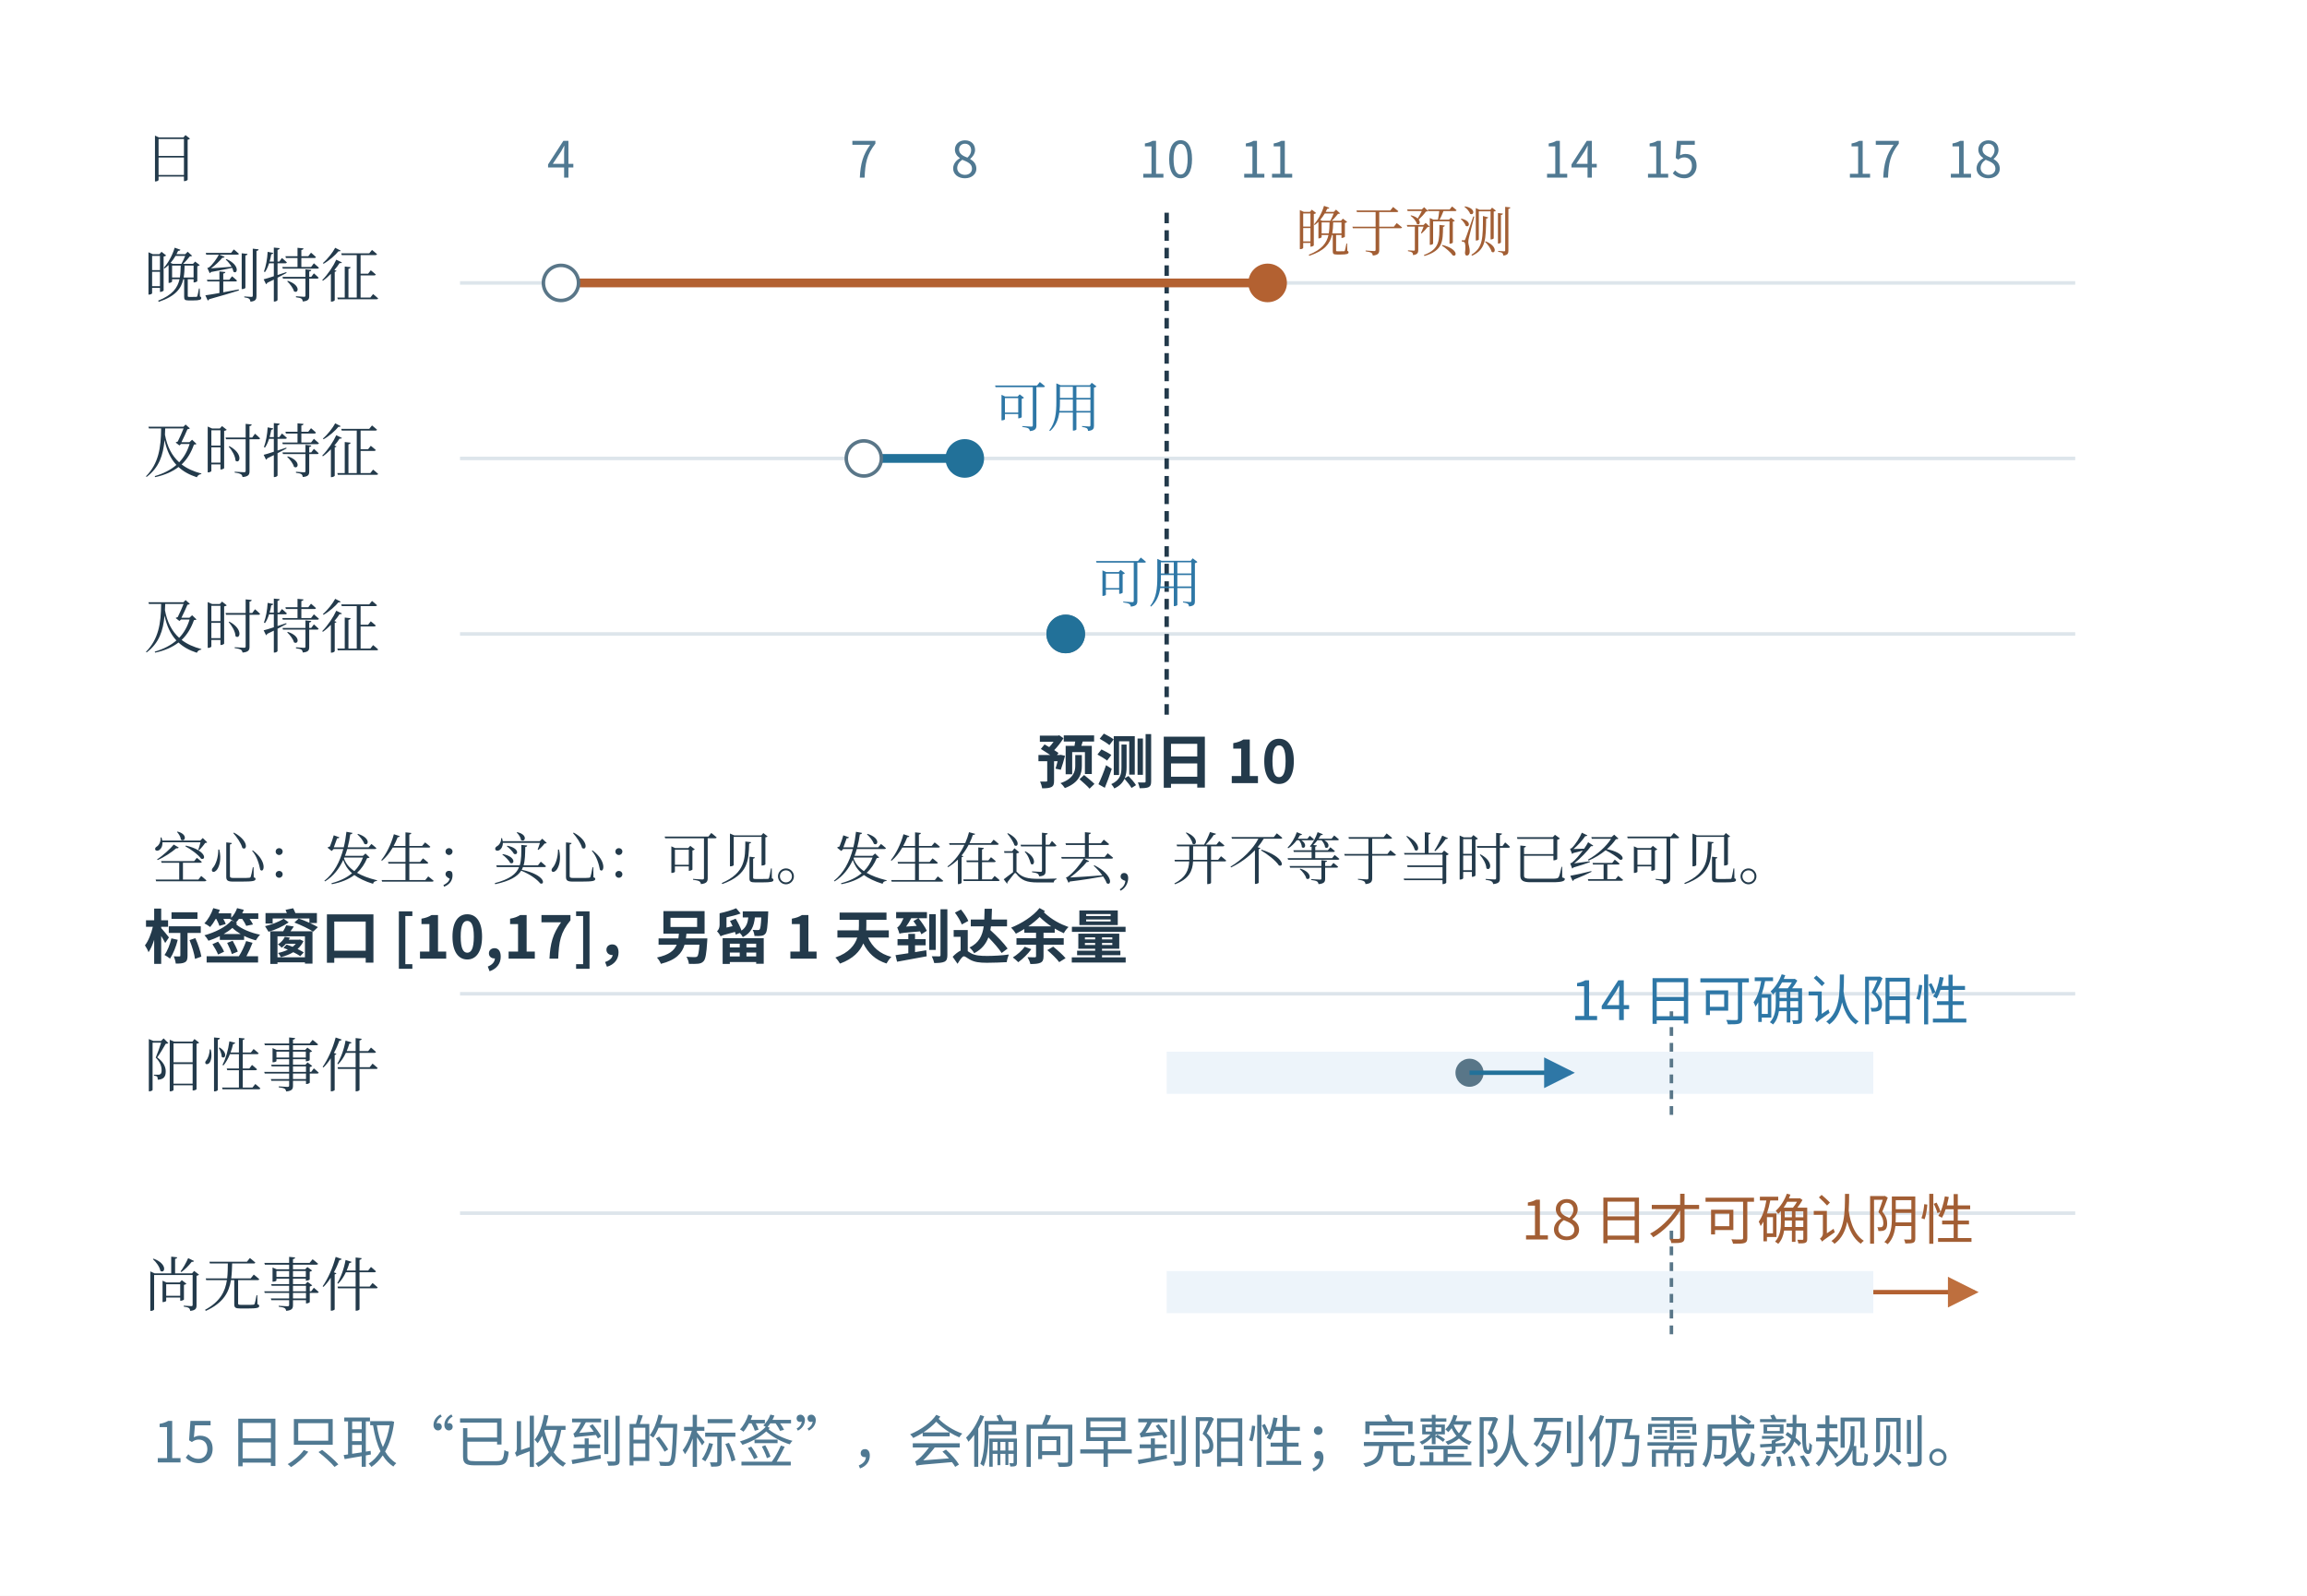
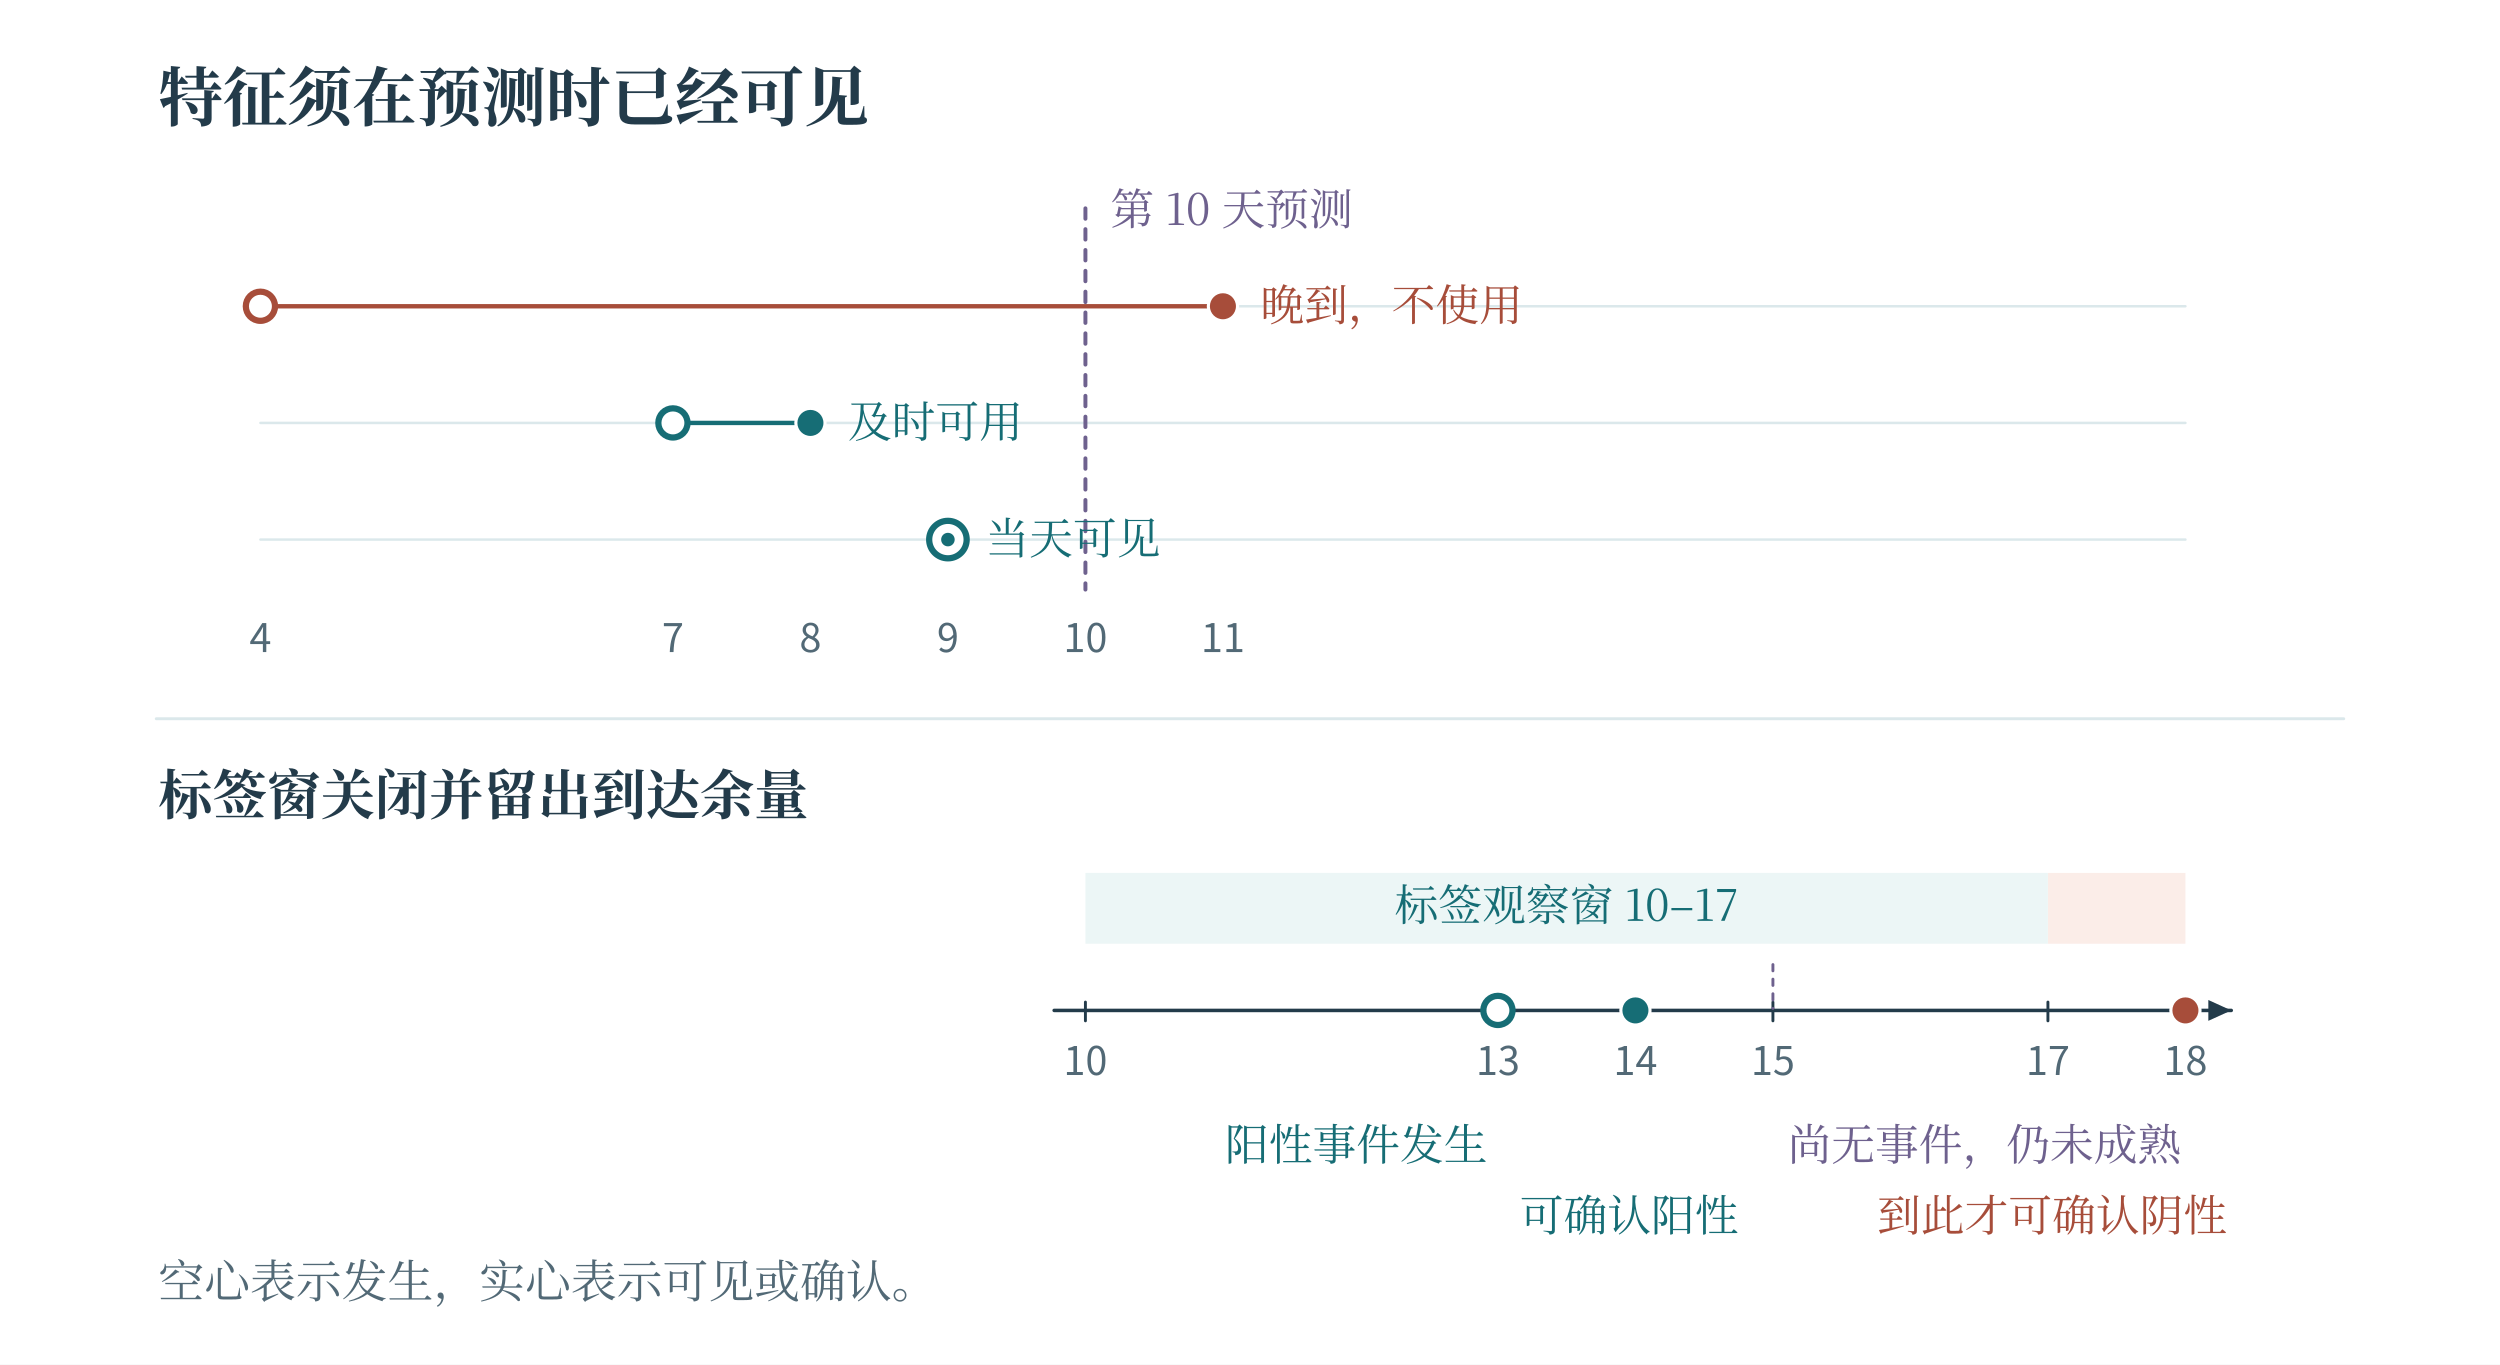
- <svg xmlns="http://www.w3.org/2000/svg" width="996.48" height="689.48" viewBox="-18.24 28.76 996.48 689.48" role="img" aria-labelledby="artwork-title artwork-desc">
+ <svg xmlns="http://www.w3.org/2000/svg" width="1200" height="655" viewBox="0 0 1200 655" role="img" aria-labelledby="fig-title fig-desc">
+   <rect x="0" y="0" width="1200" height="655" fill="#ffffff" opacity="1" />
  <defs>
-     <clipPath id="artwork-view">
-       <rect x="25" y="76" width="910" height="602.911" />
-     </clipPath>
+     <linearGradient id="t" x2="0.85" y2="1">
+       <stop stop-color="#fff" />
+       <stop offset="1" stop-color="#ecf6f6" />
+     </linearGradient>
+     <linearGradient id="r" x2="0.85" y2="1">
+       <stop stop-color="#fff" />
+       <stop offset="1" stop-color="#fbede8" />
+     </linearGradient>
+     <linearGradient id="v" x2="0.85" y2="1">
+       <stop stop-color="#fff" />
+       <stop offset="1" stop-color="#e8e6f2" />
+     </linearGradient>
+     <linearGradient id="n" x2="0.85" y2="1">
+       <stop stop-color="#fff" />
+       <stop offset="1" stop-color="#f1f5f6" />
+     </linearGradient>
  </defs>
-   <rect id="edition-paper" x="-18.24" y="28.76" width="996.48" height="689.48" fill="#ffffff" />
-   <svg id="edition-view" x="0" y="47" width="960" height="653" viewBox="0 47 960 653" overflow="hidden">
-     <rect width="960" height="700" fill="#ffffff" />
-     <g clip-path="url(#artwork-view)">
-       <g transform="translate(25 22.08113) scale(0.758333)">
-         <g>
-           <rect id="offline-white-background" x="0" y="71.102" width="1200" height="795.047" fill="#ffffff" />
-           <rect width="1200" height="880" fill="#ffffff" />
-           <defs>
-             <marker id="arrow-blue" markerWidth="7" markerHeight="7" refX="6" refY="3.5" orient="auto">
-               <path d="M0 0 L7 3.5 L0 7 Z" fill="#2e77a6" />
-             </marker>
-             <marker id="arrow-orange" markerWidth="7" markerHeight="7" refX="6" refY="3.5" orient="auto">
-               <path d="M0 0 L7 3.5 L0 7 Z" fill="#be6f3e" />
-             </marker>
-             <marker id="arrow-muted" markerWidth="7" markerHeight="7" refX="6" refY="3.5" orient="auto">
-               <path d="M0 0 L7 3.5 L0 7 Z" fill="#597688" />
-             </marker>
-           </defs>
-           <g font-family="Microsoft YaHei,Noto Sans CJK SC,sans-serif">
-             <line x1="205.0" y1="170" x2="1125.0" y2="170" stroke="#dde5eb" stroke-width="2" />
-             <line x1="205.0" y1="270" x2="1125.0" y2="270" stroke="#dde5eb" stroke-width="2" />
-             <line x1="205.0" y1="370" x2="1125.0" y2="370" stroke="#dde5eb" stroke-width="2" />
-             <line x1="205.0" y1="575" x2="1125.0" y2="575" stroke="#dde5eb" stroke-width="2" />
-             <line x1="205.0" y1="700" x2="1125.0" y2="700" stroke="#dde5eb" stroke-width="2" />
-             <text x="262.5" y="110" font-size="28.56px" fill="#507992" font-weight="400" text-anchor="middle">4</text>
-             <text x="435.0" y="110" font-size="28.56px" fill="#507992" font-weight="400" text-anchor="middle">7</text>
-             <text x="492.5" y="110" font-size="28.56px" fill="#507992" font-weight="400" text-anchor="middle">8</text>
-             <text x="607.5" y="110" font-size="28.56px" fill="#507992" font-weight="400" text-anchor="middle">10</text>
-             <text x="665.0" y="110" font-size="28.56px" fill="#507992" font-weight="400" text-anchor="middle">11</text>
-             <text x="837.5" y="110" font-size="28.56px" fill="#507992" font-weight="400" text-anchor="middle">14</text>
-             <text x="895.0" y="110" font-size="28.56px" fill="#507992" font-weight="400" text-anchor="middle">15</text>
-             <text x="1010.0" y="110" font-size="28.56px" fill="#507992" font-weight="400" text-anchor="middle">17</text>
-             <text x="1067.5" y="110" font-size="28.56px" fill="#507992" font-weight="400" text-anchor="middle">18</text>
-             <text x="25" y="110" font-size="30.96px" fill="#233a4b" font-weight="400" text-anchor="start" font-family="SimSun, Noto Serif CJK SC, STSong, Microsoft YaHei, serif">日</text>
-             <line x1="607.5" y1="130" x2="607.5" y2="420" stroke="#233a4b" stroke-width="2.5" stroke-dasharray="6 4" />
-             <text x="607.5" y="455" font-size="33.54px" fill="#233a4b" font-weight="600" text-anchor="middle">预测日 10</text>
-             <text x="25" y="178" font-size="33.54px" fill="#233a4b" font-weight="400" text-anchor="start" font-family="SimSun, Noto Serif CJK SC, STSong, Microsoft YaHei, serif">晚到特征</text>
-             <line x1="262.5" y1="170" x2="665.0" y2="170" stroke="#b36131" stroke-width="5" />
-             <circle cx="262.5" cy="170" r="10" fill="#ffffff" stroke="#597688" stroke-width="2" />
-             <circle cx="665.0" cy="170" r="11" fill="#b36131" />
-             <text x="681.0" y="152" font-size="30.96px" fill="#a25e34" font-weight="400" text-anchor="start" font-family="SimSun, Noto Serif CJK SC, STSong, Microsoft YaHei, serif">晚于预测</text>
-             <text x="25" y="278" font-size="33.54px" fill="#233a4b" font-weight="400" text-anchor="start" font-family="SimSun, Noto Serif CJK SC, STSong, Microsoft YaHei, serif">及时特征</text>
-             <line x1="435.0" y1="270" x2="492.5" y2="270" stroke="#227199" stroke-width="5" />
-             <circle cx="435.0" cy="270" r="10" fill="#ffffff" stroke="#597688" stroke-width="2" />
-             <circle cx="492.5" cy="270" r="11" fill="#227199" />
-             <text x="508.5" y="252" font-size="30.96px" fill="#2e77a6" font-weight="400" text-anchor="start" font-family="SimSun, Noto Serif CJK SC, STSong, Microsoft YaHei, serif">可用</text>
-             <text x="25" y="378" font-size="33.54px" fill="#233a4b" font-weight="400" text-anchor="start" font-family="SimSun, Noto Serif CJK SC, STSong, Microsoft YaHei, serif">及时特征</text>
-             <line x1="550.0" y1="370" x2="550.0" y2="370" stroke="#227199" stroke-width="5" />
-             <circle cx="550.0" cy="370" r="10" fill="#ffffff" stroke="#597688" stroke-width="2" />
-             <circle cx="550.0" cy="370" r="11" fill="#227199" />
-             <text x="566.0" y="352" font-size="30.96px" fill="#2e77a6" font-weight="400" text-anchor="start" font-family="SimSun, Noto Serif CJK SC, STSong, Microsoft YaHei, serif">可用</text>
-             <text x="30" y="510" font-size="32.25px" fill="#233a4b" font-weight="400" text-anchor="start" font-family="SimSun, Noto Serif CJK SC, STSong, Microsoft YaHei, serif">空心：发生；实心：可见。发生在过去，并不等于当时已经可见。</text>
-             <text x="25" y="555" font-size="33.54px" fill="#233a4b" font-weight="600" text-anchor="start">标签窗口 [10,17]，另留 1 天到达余量</text>
-             <text x="25" y="628" font-size="33.54px" fill="#233a4b" font-weight="400" text-anchor="start" font-family="SimSun, Noto Serif CJK SC, STSong, Microsoft YaHei, serif">阳性事件</text>
-             <line x1="607.5" y1="620" x2="1010.0" y2="620" stroke="#edf4fa" stroke-width="24" />
-             <line x1="895.0" y1="585" x2="895.0" y2="645" stroke="#597688" stroke-width="2" stroke-dasharray="5 4" />
-             <circle cx="780.0" cy="620" r="8" fill="#597688" />
-             <line fill="none" stroke="#227199" stroke-width="2.5" marker-end="url(#arrow-blue)" x1="780" y1="620" x2="837.5" y2="620" />
-             <text x="837.5" y="590" font-size="30.96px" fill="#2e77a6" font-weight="400" text-anchor="start">14 日可确认阳性</text>
-             <text x="25" y="753" font-size="33.54px" fill="#233a4b" font-weight="400" text-anchor="start" font-family="SimSun, Noto Serif CJK SC, STSong, Microsoft YaHei, serif">尚无事件</text>
-             <line x1="607.5" y1="745" x2="1010.0" y2="745" stroke="#edf4fa" stroke-width="24" />
-             <line x1="895.0" y1="710" x2="895.0" y2="770" stroke="#597688" stroke-width="2" stroke-dasharray="5 4" />
-             <line fill="none" stroke="#b36131" stroke-width="2.5" marker-end="url(#arrow-orange)" x1="1010" y1="745" x2="1067.5" y2="745" />
-             <text x="1067.5" y="715" font-size="30.96px" fill="#a25e34" font-weight="400" text-anchor="end">18 日才可确认阴性</text>
-             <text x="30" y="842" font-size="32.25px" fill="#507992" font-weight="400" text-anchor="start">15 日只取“已收到的标签”，会偏向早到阳性；完整队列仍需成熟规则。</text>
-           </g>
-         </g>
-       </g>
-     </g>
-   </svg>
+   <text x="76" y="58" fill="#233b4a" font-family="SimSun, Noto Serif CJK SC, Songti SC, Microsoft YaHei, serif" font-size="31" text-anchor="start" font-weight="600">特征须在预测时已经可见</text>
+   <path d="M125 147 L1049 147" fill="none" stroke="#dbe8eb" stroke-width="1.2" stroke-linecap="round" stroke-linejoin="round" />
+   <path d="M125 203 L1049 203" fill="none" stroke="#dbe8eb" stroke-width="1.2" stroke-linecap="round" stroke-linejoin="round" />
+   <path d="M125 259 L1049 259" fill="none" stroke="#dbe8eb" stroke-width="1.2" stroke-linecap="round" stroke-linejoin="round" />
+   <path d="M521 100 L521 283" fill="none" stroke="#6e618e" stroke-width="1.9" stroke-linecap="round" stroke-linejoin="round" stroke-dasharray="5 5" />
+   <text x="533" y="108" fill="#6e618e" font-family="SimSun, Noto Serif CJK SC, Songti SC, Microsoft YaHei, serif" font-size="21" text-anchor="start" font-weight="400">第 10 天预测</text>
+   <path d="M125 147 L587 147" fill="none" stroke="#a74d3a" stroke-width="2.1" stroke-linecap="round" stroke-linejoin="round" />
+   <circle cx="125" cy="147" r="7" fill="#ffffff" stroke="#a74d3a" stroke-width="3" />
+   <circle cx="587" cy="147" r="7" fill="#a74d3a" stroke="#ffffff" stroke-width="1.5" />
+   <text x="605" y="154" fill="#a74d3a" font-family="SimSun, Noto Serif CJK SC, Songti SC, Microsoft YaHei, serif" font-size="21" text-anchor="start" font-weight="400">晚到，不使用</text>
+   <path d="M323 203 L389 203" fill="none" stroke="#166d75" stroke-width="2.1" stroke-linecap="round" stroke-linejoin="round" />
+   <circle cx="323" cy="203" r="7" fill="#ffffff" stroke="#166d75" stroke-width="3" />
+   <circle cx="389" cy="203" r="7" fill="#166d75" stroke="#ffffff" stroke-width="1.5" />
+   <text x="407" y="210" fill="#166d75" font-family="SimSun, Noto Serif CJK SC, Songti SC, Microsoft YaHei, serif" font-size="21" text-anchor="start" font-weight="400">及时可用</text>
+   <circle cx="455" cy="259" r="9" fill="#ffffff" stroke="#166d75" stroke-width="3" />
+   <circle cx="455" cy="259" r="4" fill="#166d75" stroke="#ffffff" stroke-width="1.5" />
+   <text x="473" y="266" fill="#166d75" font-family="SimSun, Noto Serif CJK SC, Songti SC, Microsoft YaHei, serif" font-size="21" text-anchor="start" font-weight="400">当天可见</text>
+   <text x="125" y="313" fill="#526976" font-family="Cambria Math, Noto Sans CJK SC, Microsoft YaHei, sans-serif" font-size="19" text-anchor="middle" font-weight="400">4</text>
+   <text x="323" y="313" fill="#526976" font-family="Cambria Math, Noto Sans CJK SC, Microsoft YaHei, sans-serif" font-size="19" text-anchor="middle" font-weight="400">7</text>
+   <text x="389" y="313" fill="#526976" font-family="Cambria Math, Noto Sans CJK SC, Microsoft YaHei, sans-serif" font-size="19" text-anchor="middle" font-weight="400">8</text>
+   <text x="455" y="313" fill="#526976" font-family="Cambria Math, Noto Sans CJK SC, Microsoft YaHei, sans-serif" font-size="19" text-anchor="middle" font-weight="400">9</text>
+   <text x="521" y="313" fill="#526976" font-family="Cambria Math, Noto Sans CJK SC, Microsoft YaHei, sans-serif" font-size="19" text-anchor="middle" font-weight="400">10</text>
+   <text x="587" y="313" fill="#526976" font-family="Cambria Math, Noto Sans CJK SC, Microsoft YaHei, sans-serif" font-size="19" text-anchor="middle" font-weight="400">11</text>
+   <path d="M75 345 L1125 345" fill="none" stroke="#dbe8eb" stroke-width="1.4" stroke-linecap="round" stroke-linejoin="round" />
+   <text x="76" y="391" fill="#233b4a" font-family="SimSun, Noto Serif CJK SC, Songti SC, Microsoft YaHei, serif" font-size="26" text-anchor="start" font-weight="600">标签窗关闭并留出到达余量</text>
+   <rect x="521" y="419" width="462" height="34" fill="#ecf6f6" opacity="1" />
+   <rect x="983" y="419" width="66" height="34" fill="#fbede8" opacity="1" />
+   <text x="752" y="442" fill="#166d75" font-family="SimSun, Noto Serif CJK SC, Songti SC, Microsoft YaHei, serif" font-size="21" text-anchor="middle" font-weight="400">标签观察窗 10–17</text>
+   <path d="M506 485 L1071 485" fill="none" stroke="#233b4a" stroke-width="1.7" stroke-linecap="round" stroke-linejoin="round" />
+   <path d="M1071 485 L1060 490 L1060 480 Z" fill="#233b4a" stroke="none" stroke-width="0" stroke-linecap="round" stroke-linejoin="round" />
+   <path d="M521 481 L521 490" fill="none" stroke="#233b4a" stroke-width="1.4" stroke-linecap="round" stroke-linejoin="round" />
+   <text x="521" y="516" fill="#526976" font-family="Cambria Math, Noto Sans CJK SC, Microsoft YaHei, sans-serif" font-size="19" text-anchor="middle" font-weight="400">10</text>
+   <path d="M719 481 L719 490" fill="none" stroke="#233b4a" stroke-width="1.4" stroke-linecap="round" stroke-linejoin="round" />
+   <text x="719" y="516" fill="#526976" font-family="Cambria Math, Noto Sans CJK SC, Microsoft YaHei, sans-serif" font-size="19" text-anchor="middle" font-weight="400">13</text>
+   <path d="M785 481 L785 490" fill="none" stroke="#233b4a" stroke-width="1.4" stroke-linecap="round" stroke-linejoin="round" />
+   <text x="785" y="516" fill="#526976" font-family="Cambria Math, Noto Sans CJK SC, Microsoft YaHei, sans-serif" font-size="19" text-anchor="middle" font-weight="400">14</text>
+   <path d="M851 481 L851 490" fill="none" stroke="#233b4a" stroke-width="1.4" stroke-linecap="round" stroke-linejoin="round" />
+   <text x="851" y="516" fill="#526976" font-family="Cambria Math, Noto Sans CJK SC, Microsoft YaHei, sans-serif" font-size="19" text-anchor="middle" font-weight="400">15</text>
+   <path d="M983 481 L983 490" fill="none" stroke="#233b4a" stroke-width="1.4" stroke-linecap="round" stroke-linejoin="round" />
+   <text x="983" y="516" fill="#526976" font-family="Cambria Math, Noto Sans CJK SC, Microsoft YaHei, sans-serif" font-size="19" text-anchor="middle" font-weight="400">17</text>
+   <path d="M1049 481 L1049 490" fill="none" stroke="#233b4a" stroke-width="1.4" stroke-linecap="round" stroke-linejoin="round" />
+   <text x="1049" y="516" fill="#526976" font-family="Cambria Math, Noto Sans CJK SC, Microsoft YaHei, sans-serif" font-size="19" text-anchor="middle" font-weight="400">18</text>
+   <circle cx="719" cy="485" r="7" fill="#ffffff" stroke="#166d75" stroke-width="3" />
+   <circle cx="785" cy="485" r="7" fill="#166d75" stroke="#ffffff" stroke-width="1.5" />
+   <circle cx="1049" cy="485" r="7" fill="#a74d3a" stroke="#ffffff" stroke-width="1.5" />
+   <path d="M851 463 L851 484" fill="none" stroke="#6e618e" stroke-width="1.4" stroke-linecap="round" stroke-linejoin="round" stroke-dasharray="3 4" />
+   <text x="714" y="557" fill="#166d75" font-family="SimSun, Noto Serif CJK SC, Songti SC, Microsoft YaHei, serif" font-size="21" text-anchor="end" font-weight="400">阳性事件发生</text>
+   <text x="782" y="591" fill="#166d75" font-family="SimSun, Noto Serif CJK SC, Songti SC, Microsoft YaHei, serif" font-size="21" text-anchor="middle" font-weight="400">可确认阳性</text>
+   <text x="858" y="557" fill="#6e618e" font-family="SimSun, Noto Serif CJK SC, Songti SC, Microsoft YaHei, serif" font-size="21" text-anchor="start" font-weight="400">尚无事件，仍未成熟</text>
+   <text x="1069" y="591" fill="#a74d3a" font-family="SimSun, Noto Serif CJK SC, Songti SC, Microsoft YaHei, serif" font-size="21" text-anchor="end" font-weight="400">到此才可确认阴性</text>
+   <text x="76" y="623" fill="#526976" font-family="SimSun, Noto Serif CJK SC, Songti SC, Microsoft YaHei, serif" font-size="22" text-anchor="start" font-weight="400">空心表示发生，实心表示可见或确认。</text>
</svg>
